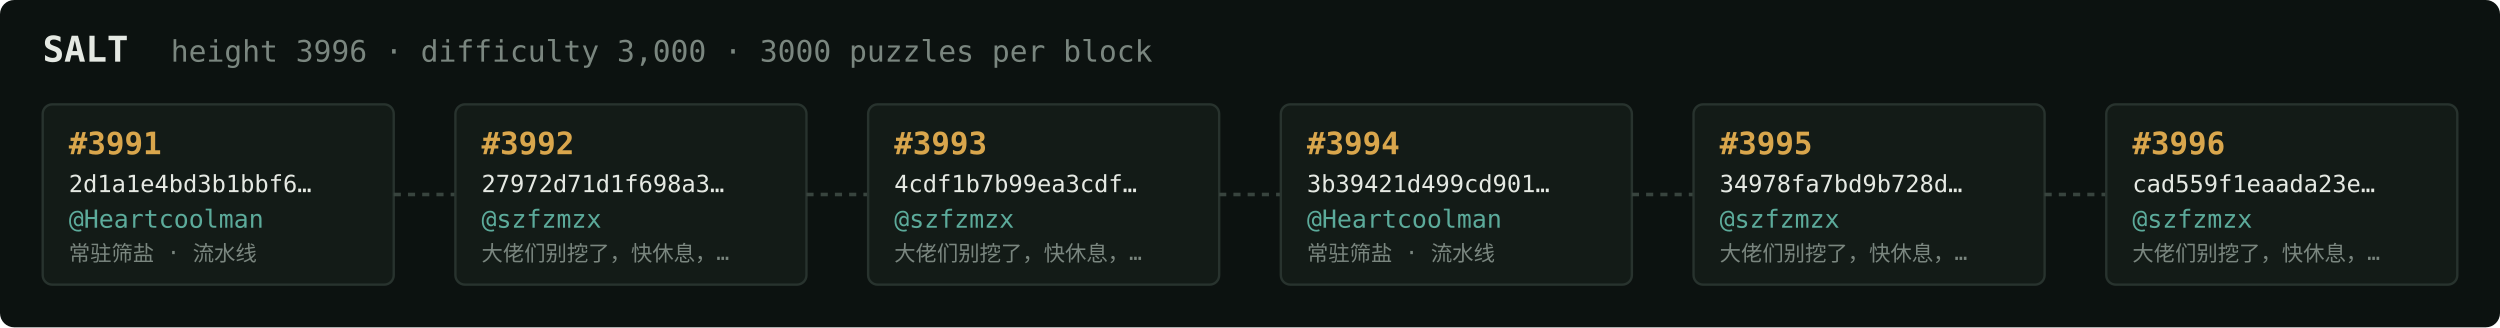
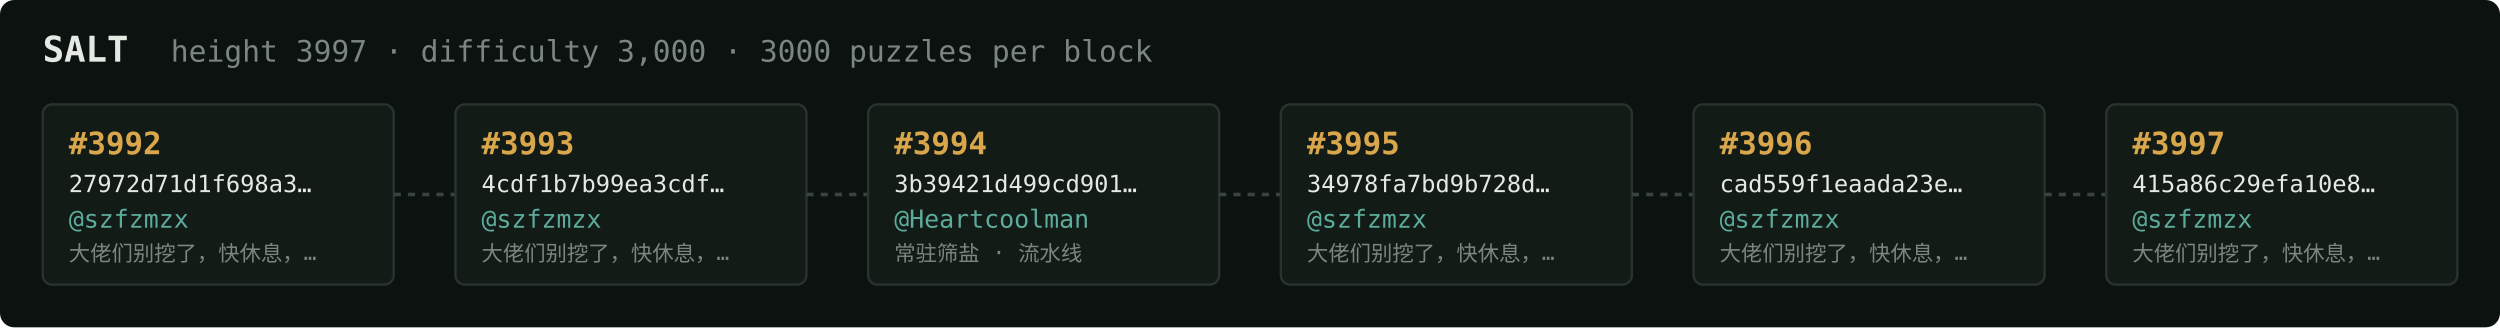
<svg xmlns="http://www.w3.org/2000/svg" width="1054" height="138" viewBox="0 0 1054 138" font-family="ui-monospace,SFMono-Regular,Menlo,monospace">
  <rect fill="#0c1210" width="1054" height="138" rx="6" />
  <text x="18" y="26" fill="#e5e9e3" font-size="15" font-weight="700">SALT</text>
-   <text x="72" y="26" fill="#7a867f" font-size="12.5">height 3996 · difficulty 3,000 · 3000 puzzles per block</text>
+   <text x="72" y="26" fill="#7a867f" font-size="12.5">height 3997 · difficulty 3,000 · 3000 puzzles per block</text>
  <rect x="18" y="44" width="148" height="76" rx="4" fill="#131b17" stroke="#28332e" stroke-width="1" />
-   <text x="29" y="65" fill="#d9a64c" font-size="13" font-weight="700">#3991</text>
-   <text x="29" y="81" fill="#e5e9e3" font-size="10">2d1a1e4bd3b1bbf6…</text>
-   <text x="29" y="96" fill="#5cab9b" font-size="10.5">@Heartcoolman</text>
-   <text x="29" y="110" fill="#7a867f" font-size="9">常驻筛盐 · 流水线</text>
+   <text x="29" y="65" fill="#d9a64c" font-size="13" font-weight="700">#3992</text>
+   <text x="29" y="81" fill="#e5e9e3" font-size="10">27972d71d1f698a3…</text>
+   <text x="29" y="96" fill="#5cab9b" font-size="10.5">@szfzmzx</text>
+   <text x="29" y="110" fill="#7a867f" font-size="9">大佬们别挖了，快休息，…</text>
  <line x1="166" y1="82.0" x2="192" y2="82.0" stroke="#38443e" stroke-width="1.5" stroke-dasharray="3 3" />
  <rect x="192" y="44" width="148" height="76" rx="4" fill="#131b17" stroke="#28332e" stroke-width="1" />
-   <text x="203" y="65" fill="#d9a64c" font-size="13" font-weight="700">#3992</text>
-   <text x="203" y="81" fill="#e5e9e3" font-size="10">27972d71d1f698a3…</text>
+   <text x="203" y="65" fill="#d9a64c" font-size="13" font-weight="700">#3993</text>
+   <text x="203" y="81" fill="#e5e9e3" font-size="10">4cdf1b7b99ea3cdf…</text>
  <text x="203" y="96" fill="#5cab9b" font-size="10.5">@szfzmzx</text>
  <text x="203" y="110" fill="#7a867f" font-size="9">大佬们别挖了，快休息，…</text>
  <line x1="340" y1="82.0" x2="366" y2="82.0" stroke="#38443e" stroke-width="1.5" stroke-dasharray="3 3" />
  <rect x="366" y="44" width="148" height="76" rx="4" fill="#131b17" stroke="#28332e" stroke-width="1" />
-   <text x="377" y="65" fill="#d9a64c" font-size="13" font-weight="700">#3993</text>
-   <text x="377" y="81" fill="#e5e9e3" font-size="10">4cdf1b7b99ea3cdf…</text>
-   <text x="377" y="96" fill="#5cab9b" font-size="10.5">@szfzmzx</text>
-   <text x="377" y="110" fill="#7a867f" font-size="9">大佬们别挖了，快休息，…</text>
+   <text x="377" y="65" fill="#d9a64c" font-size="13" font-weight="700">#3994</text>
+   <text x="377" y="81" fill="#e5e9e3" font-size="10">3b39421d499cd901…</text>
+   <text x="377" y="96" fill="#5cab9b" font-size="10.5">@Heartcoolman</text>
+   <text x="377" y="110" fill="#7a867f" font-size="9">常驻筛盐 · 流水线</text>
  <line x1="514" y1="82.0" x2="540" y2="82.0" stroke="#38443e" stroke-width="1.5" stroke-dasharray="3 3" />
  <rect x="540" y="44" width="148" height="76" rx="4" fill="#131b17" stroke="#28332e" stroke-width="1" />
-   <text x="551" y="65" fill="#d9a64c" font-size="13" font-weight="700">#3994</text>
-   <text x="551" y="81" fill="#e5e9e3" font-size="10">3b39421d499cd901…</text>
-   <text x="551" y="96" fill="#5cab9b" font-size="10.5">@Heartcoolman</text>
-   <text x="551" y="110" fill="#7a867f" font-size="9">常驻筛盐 · 流水线</text>
+   <text x="551" y="65" fill="#d9a64c" font-size="13" font-weight="700">#3995</text>
+   <text x="551" y="81" fill="#e5e9e3" font-size="10">34978fa7bd9b728d…</text>
+   <text x="551" y="96" fill="#5cab9b" font-size="10.5">@szfzmzx</text>
+   <text x="551" y="110" fill="#7a867f" font-size="9">大佬们别挖了，快休息，…</text>
  <line x1="688" y1="82.0" x2="714" y2="82.0" stroke="#38443e" stroke-width="1.5" stroke-dasharray="3 3" />
  <rect x="714" y="44" width="148" height="76" rx="4" fill="#131b17" stroke="#28332e" stroke-width="1" />
-   <text x="725" y="65" fill="#d9a64c" font-size="13" font-weight="700">#3995</text>
-   <text x="725" y="81" fill="#e5e9e3" font-size="10">34978fa7bd9b728d…</text>
+   <text x="725" y="65" fill="#d9a64c" font-size="13" font-weight="700">#3996</text>
+   <text x="725" y="81" fill="#e5e9e3" font-size="10">cad559f1eaada23e…</text>
  <text x="725" y="96" fill="#5cab9b" font-size="10.5">@szfzmzx</text>
  <text x="725" y="110" fill="#7a867f" font-size="9">大佬们别挖了，快休息，…</text>
  <line x1="862" y1="82.0" x2="888" y2="82.0" stroke="#38443e" stroke-width="1.5" stroke-dasharray="3 3" />
  <rect x="888" y="44" width="148" height="76" rx="4" fill="#131b17" stroke="#28332e" stroke-width="1" />
-   <text x="899" y="65" fill="#d9a64c" font-size="13" font-weight="700">#3996</text>
-   <text x="899" y="81" fill="#e5e9e3" font-size="10">cad559f1eaada23e…</text>
+   <text x="899" y="65" fill="#d9a64c" font-size="13" font-weight="700">#3997</text>
+   <text x="899" y="81" fill="#e5e9e3" font-size="10">415a86c29efa10e8…</text>
  <text x="899" y="96" fill="#5cab9b" font-size="10.5">@szfzmzx</text>
  <text x="899" y="110" fill="#7a867f" font-size="9">大佬们别挖了，快休息，…</text>
</svg>
